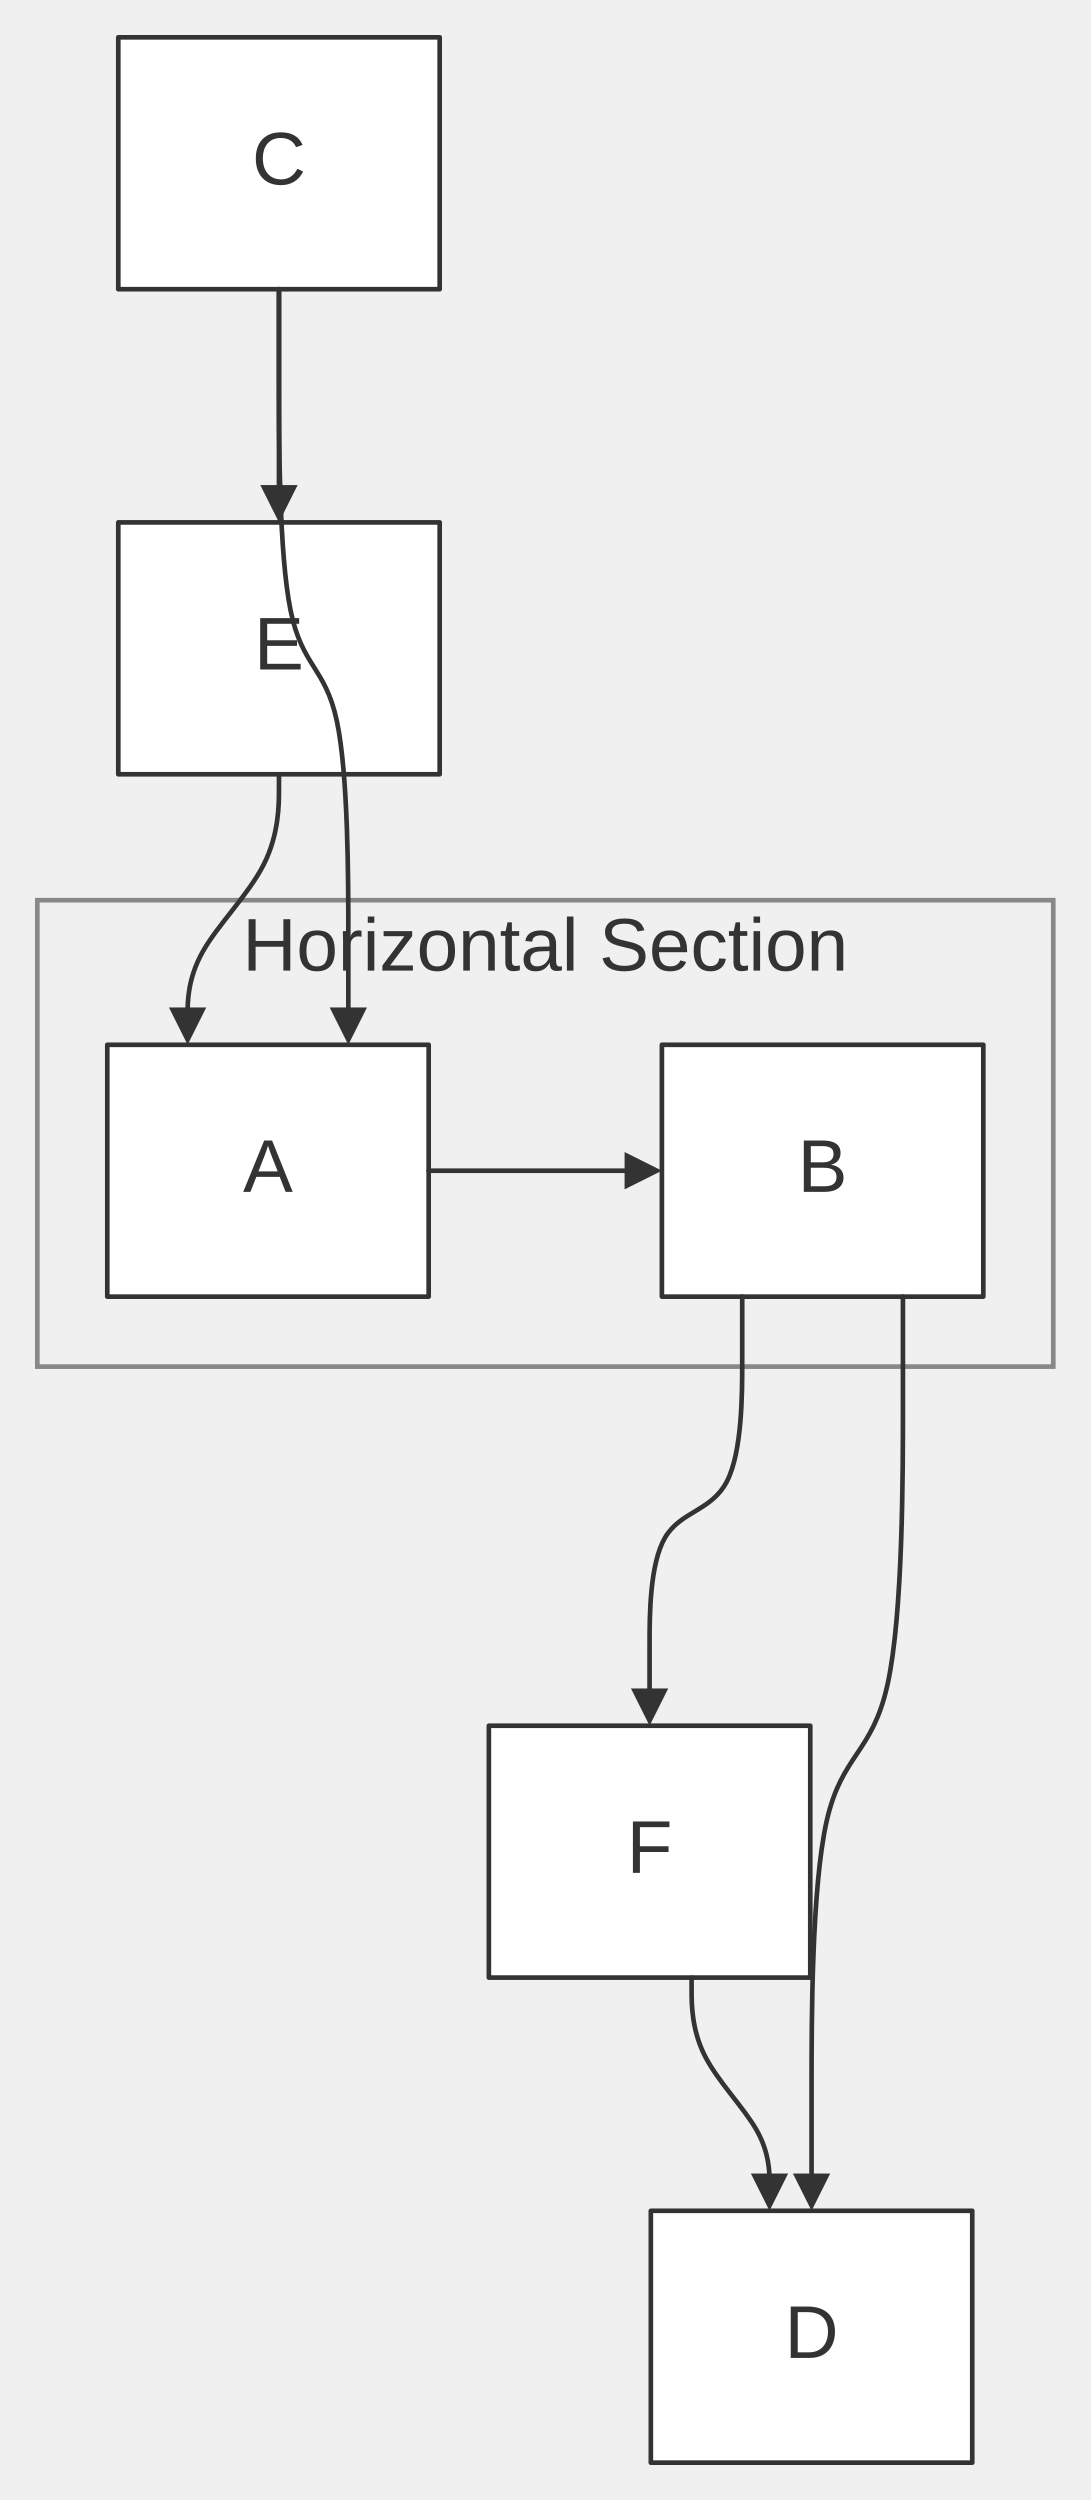
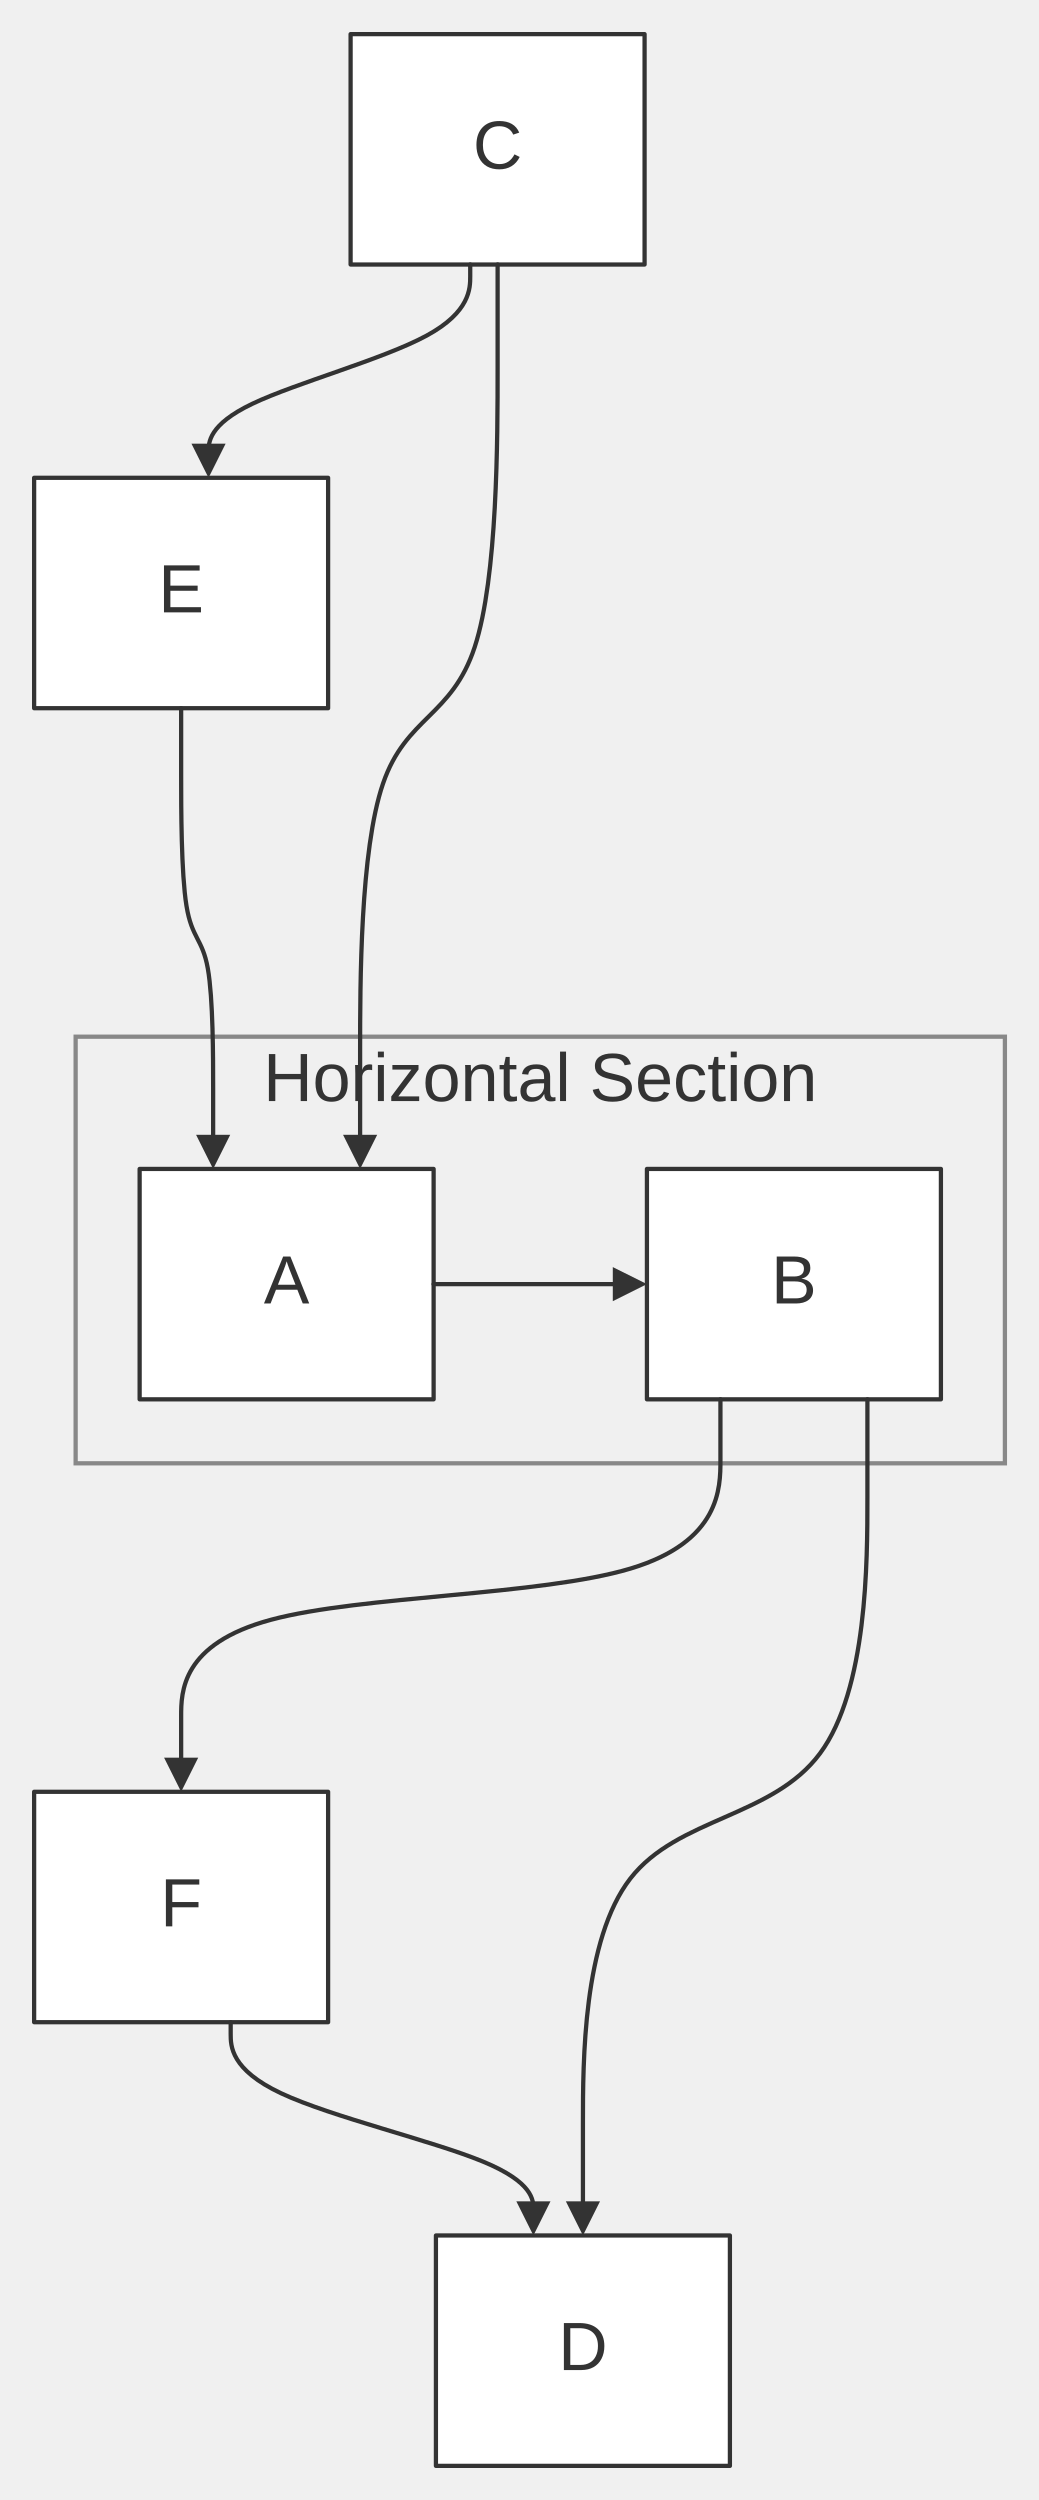
- <svg xmlns="http://www.w3.org/2000/svg" width="100%" viewBox="0 0 233.82 536.00" style="max-width: 233.82px; background-color: transparent;" font-family="&quot;trebuchet ms&quot;, verdana, arial, sans-serif" font-size="16.00">
+ <svg xmlns="http://www.w3.org/2000/svg" width="100%" viewBox="0 0 243.54 586.00" style="max-width: 243.54px; background-color: transparent;" font-family="&quot;trebuchet ms&quot;, verdana, arial, sans-serif" font-size="16.00">
  <defs>
    <marker id="arrowhead" viewBox="0 0 10.00 10.00" refX="5.00" refY="5.00" markerWidth="8.00" markerHeight="8.00" orient="auto-start-reverse" markerUnits="userSpaceOnUse">
      <path d="M 0 0 L 10.00 5.00 L 0 10.00 z" fill="#333" />
    </marker>
    <marker id="crosshead" viewBox="0 0 11.00 11.00" refX="12.00" refY="5.20" markerWidth="11.00" markerHeight="11.00" orient="auto-start-reverse" markerUnits="userSpaceOnUse">
      <path d="M 1,1 l 9,9 M 10,1 l -9,9" stroke="#333" stroke-width="2" />
    </marker>
    <marker id="circlehead" viewBox="0 0 10.00 10.00" refX="11.00" refY="5.00" markerWidth="11.00" markerHeight="11.00" orient="auto-start-reverse" markerUnits="userSpaceOnUse">
      <circle cx="5" cy="5" r="5" stroke="#333" stroke-width="1" fill="#333" />
    </marker>
    <marker id="open-arrowhead" viewBox="0 0 10.00 10.00" refX="5.00" refY="5.00" markerWidth="8.00" markerHeight="8.00" orient="auto-start-reverse" markerUnits="userSpaceOnUse">
      <polygon points="0,0 10.00,5.00 0,10.00" fill="white" stroke="#333" stroke-width="1" />
    </marker>
    <marker id="diamondhead" viewBox="0 0 12.00 12.00" refX="6.00" refY="6.00" markerWidth="12.00" markerHeight="12.00" orient="auto-start-reverse" markerUnits="userSpaceOnUse">
      <polygon points="0,6.00 6.00,0 12.00,6.00 6.00,12.00" fill="#333" />
    </marker>
    <marker id="open-diamondhead" viewBox="0 0 12.00 12.00" refX="6.00" refY="6.00" markerWidth="12.00" markerHeight="12.00" orient="auto-start-reverse" markerUnits="userSpaceOnUse">
      <polygon points="0,6.00 6.00,0 12.00,6.00 6.00,12.00" fill="white" stroke="#333" stroke-width="1" />
    </marker>
  </defs>
-   <g transform="translate(17.36,-50.00)">
+   <g transform="translate(-20.27,0.00)">
    <g class="clusters">
-       <rect class="subgraph" x="-9.36" y="243.00" width="217.82" height="100.00" fill="none" stroke="#888" stroke-width="1.00" />
-       <text x="99.55" y="247.00" text-anchor="middle" dominant-baseline="hanging" fill="#333">Horizontal Section</text>
+       <rect class="subgraph" x="38.00" y="243.00" width="217.82" height="100.00" fill="none" stroke="#888" stroke-width="1.00" />
+       <text x="146.91" y="247.00" text-anchor="middle" dominant-baseline="hanging" fill="#333">Horizontal Section</text>
    </g>
    <g class="nodes">
-       <rect x="5.64" y="274.00" width="68.91" height="54.00" fill="white" stroke="#333" stroke-width="1.00" stroke-linejoin="round" />
-       <text x="40.09" y="301.00" text-anchor="middle" dominant-baseline="middle" fill="#333">A</text>
-       <rect x="124.55" y="274.00" width="68.91" height="54.00" fill="white" stroke="#333" stroke-width="1.00" stroke-linejoin="round" />
-       <text x="159.00" y="301.00" text-anchor="middle" dominant-baseline="middle" fill="#333">B</text>
-       <rect x="8.00" y="58.00" width="68.91" height="54.00" fill="white" stroke="#333" stroke-width="1.00" stroke-linejoin="round" />
-       <text x="42.45" y="85.00" text-anchor="middle" dominant-baseline="middle" fill="#333">C</text>
-       <rect x="122.18" y="524.00" width="68.91" height="54.00" fill="white" stroke="#333" stroke-width="1.00" stroke-linejoin="round" />
-       <text x="156.64" y="551.00" text-anchor="middle" dominant-baseline="middle" fill="#333">D</text>
-       <rect x="8.00" y="162.00" width="68.91" height="54.00" fill="white" stroke="#333" stroke-width="1.00" stroke-linejoin="round" />
-       <text x="42.45" y="189.00" text-anchor="middle" dominant-baseline="middle" fill="#333">E</text>
-       <rect x="87.45" y="420.00" width="68.91" height="54.00" fill="white" stroke="#333" stroke-width="1.00" stroke-linejoin="round" />
-       <text x="121.91" y="447.00" text-anchor="middle" dominant-baseline="middle" fill="#333">F</text>
+       <rect x="53.00" y="274.00" width="68.91" height="54.00" fill="white" stroke="#333" stroke-width="1.00" stroke-linejoin="round" />
+       <text x="87.45" y="301.00" text-anchor="middle" dominant-baseline="middle" fill="#333">A</text>
+       <rect x="171.91" y="274.00" width="68.91" height="54.00" fill="white" stroke="#333" stroke-width="1.00" stroke-linejoin="round" />
+       <text x="206.36" y="301.00" text-anchor="middle" dominant-baseline="middle" fill="#333">B</text>
+       <rect x="102.45" y="8.00" width="68.91" height="54.00" fill="white" stroke="#333" stroke-width="1.00" stroke-linejoin="round" />
+       <text x="136.91" y="35.00" text-anchor="middle" dominant-baseline="middle" fill="#333">C</text>
+       <rect x="122.45" y="524.00" width="68.91" height="54.00" fill="white" stroke="#333" stroke-width="1.00" stroke-linejoin="round" />
+       <text x="156.91" y="551.00" text-anchor="middle" dominant-baseline="middle" fill="#333">D</text>
+       <rect x="28.27" y="112.00" width="68.91" height="54.00" fill="white" stroke="#333" stroke-width="1.00" stroke-linejoin="round" />
+       <text x="62.73" y="139.00" text-anchor="middle" dominant-baseline="middle" fill="#333">E</text>
+       <rect x="28.27" y="420.00" width="68.91" height="54.00" fill="white" stroke="#333" stroke-width="1.00" stroke-linejoin="round" />
+       <text x="62.73" y="447.00" text-anchor="middle" dominant-baseline="middle" fill="#333">F</text>
    </g>
    <g class="edgePaths">
-       <path d="M74.55,301.00 L77.32,301.00 C80.10,301.00 85.66,301.00 91.21,301.00 C96.77,301.00 102.32,301.00 107.21,301.00 C112.10,301.00 116.32,301.00 118.43,301.00 L120.55,301.00" stroke="#333" stroke-width="1.00" fill="none" stroke-linecap="round" stroke-linejoin="round" marker-end="url(#arrowhead)" />
-       <path d="M42.45,112.00 L42.45,114.78 C42.45,117.56 42.45,123.11 42.45,128.67 C42.45,134.22 42.45,139.78 42.45,144.67 C42.45,149.56 42.45,153.78 42.45,155.89 L42.45,158.00" stroke="#333" stroke-width="1.00" fill="none" stroke-linecap="round" stroke-linejoin="round" marker-end="url(#arrowhead)" />
-       <path d="M42.45,216.00 L42.45,219.22 C42.45,222.44 42.45,228.89 39.19,235.33 C35.92,241.78 29.39,248.22 26.13,254.00 C22.86,259.78 22.86,264.89 22.86,267.44 L22.86,270.00" stroke="#333" stroke-width="1.00" fill="none" stroke-linecap="round" stroke-linejoin="round" marker-end="url(#arrowhead)" />
-       <path d="M42.45,112.00 L42.45,120.00 L42.45,132.17 C42.45,144.33 42.45,168.67 44.93,180.83 C47.41,193.00 52.36,193.00 54.84,204.50 C57.32,216.00 57.32,239.00 57.32,250.50 L57.32,262.00 L57.32,270.00" stroke="#333" stroke-width="1.00" fill="none" stroke-linecap="round" stroke-linejoin="round" marker-end="url(#arrowhead)" />
-       <path d="M141.77,328.00 L141.77,336.00 L141.77,342.33 C141.77,348.67 141.77,361.33 138.46,367.67 C135.15,374.00 128.53,374.00 125.22,379.67 C121.91,385.33 121.91,396.67 121.91,402.33 L121.91,408.00 L121.91,416.00" stroke="#333" stroke-width="1.00" fill="none" stroke-linecap="round" stroke-linejoin="round" marker-end="url(#arrowhead)" />
-       <path d="M130.92,474.00 L130.92,476.78 C130.92,479.56 130.92,485.11 133.71,490.67 C136.49,496.22 142.06,501.78 144.84,506.67 C147.62,511.56 147.62,515.78 147.62,517.89 L147.62,520.00" stroke="#333" stroke-width="1.00" fill="none" stroke-linecap="round" stroke-linejoin="round" marker-end="url(#arrowhead)" />
-       <path d="M176.23,328.00 L176.23,336.00 L176.23,351.00 C176.23,366.00 176.23,396.00 172.96,411.00 C169.70,426.00 163.17,426.00 159.90,440.33 C156.64,454.67 156.64,483.33 156.64,497.67 L156.64,512.00 L156.64,520.00" stroke="#333" stroke-width="1.00" fill="none" stroke-linecap="round" stroke-linejoin="round" marker-end="url(#arrowhead)" />
+       <path d="M121.91,301.00 L124.69,301.00 C127.46,301.00 133.02,301.00 138.58,301.00 C144.13,301.00 149.69,301.00 154.58,301.00 C159.46,301.00 163.69,301.00 165.80,301.00 L167.91,301.00" stroke="#333" stroke-width="1.00" fill="none" stroke-linecap="round" stroke-linejoin="round" marker-end="url(#arrowhead)" />
+       <path d="M130.49,62.00 L130.49,64.78 C130.49,67.56 130.49,73.11 120.27,78.67 C110.04,84.22 89.59,89.78 79.37,94.67 C69.15,99.56 69.15,103.78 69.15,105.89 L69.15,108.00" stroke="#333" stroke-width="1.00" fill="none" stroke-linecap="round" stroke-linejoin="round" marker-end="url(#arrowhead)" />
+       <path d="M62.73,166.00 L62.73,174.00 L62.73,181.67 C62.73,189.33 62.73,204.67 63.98,212.33 C65.23,220.00 67.73,220.00 68.98,227.00 C70.23,234.00 70.23,248.00 70.23,255.00 L70.23,262.00 L70.23,270.00" stroke="#333" stroke-width="1.00" fill="none" stroke-linecap="round" stroke-linejoin="round" marker-end="url(#arrowhead)" />
+       <path d="M136.91,62.00 L136.91,70.00 L136.91,86.33 C136.91,102.67 136.91,135.33 131.54,151.67 C126.17,168.00 115.42,168.00 110.05,183.67 C104.68,199.33 104.68,230.67 104.68,246.33 L104.68,262.00 L104.68,270.00" stroke="#333" stroke-width="1.00" fill="none" stroke-linecap="round" stroke-linejoin="round" marker-end="url(#arrowhead)" />
+       <path d="M189.14,328.00 L189.14,336.00 L189.14,342.33 C189.14,348.67 189.14,361.33 168.07,367.67 C147.00,374.00 104.86,374.00 83.80,379.67 C62.73,385.33 62.73,396.67 62.73,402.33 L62.73,408.00 L62.73,416.00" stroke="#333" stroke-width="1.00" fill="none" stroke-linecap="round" stroke-linejoin="round" marker-end="url(#arrowhead)" />
+       <path d="M74.34,474.00 L74.34,476.78 C74.34,479.56 74.34,485.11 86.17,490.67 C97.99,496.22 121.64,501.78 133.47,506.67 C145.30,511.56 145.30,515.78 145.30,517.89 L145.30,520.00" stroke="#333" stroke-width="1.00" fill="none" stroke-linecap="round" stroke-linejoin="round" marker-end="url(#arrowhead)" />
+       <path d="M223.59,328.00 L223.59,336.00 L223.59,351.00 C223.59,366.00 223.59,396.00 212.48,411.00 C201.36,426.00 179.14,426.00 168.02,440.33 C156.91,454.67 156.91,483.33 156.91,497.67 L156.91,512.00 L156.91,520.00" stroke="#333" stroke-width="1.00" fill="none" stroke-linecap="round" stroke-linejoin="round" marker-end="url(#arrowhead)" />
    </g>
    <g class="edgeLabels">
    </g>
  </g>
</svg>
